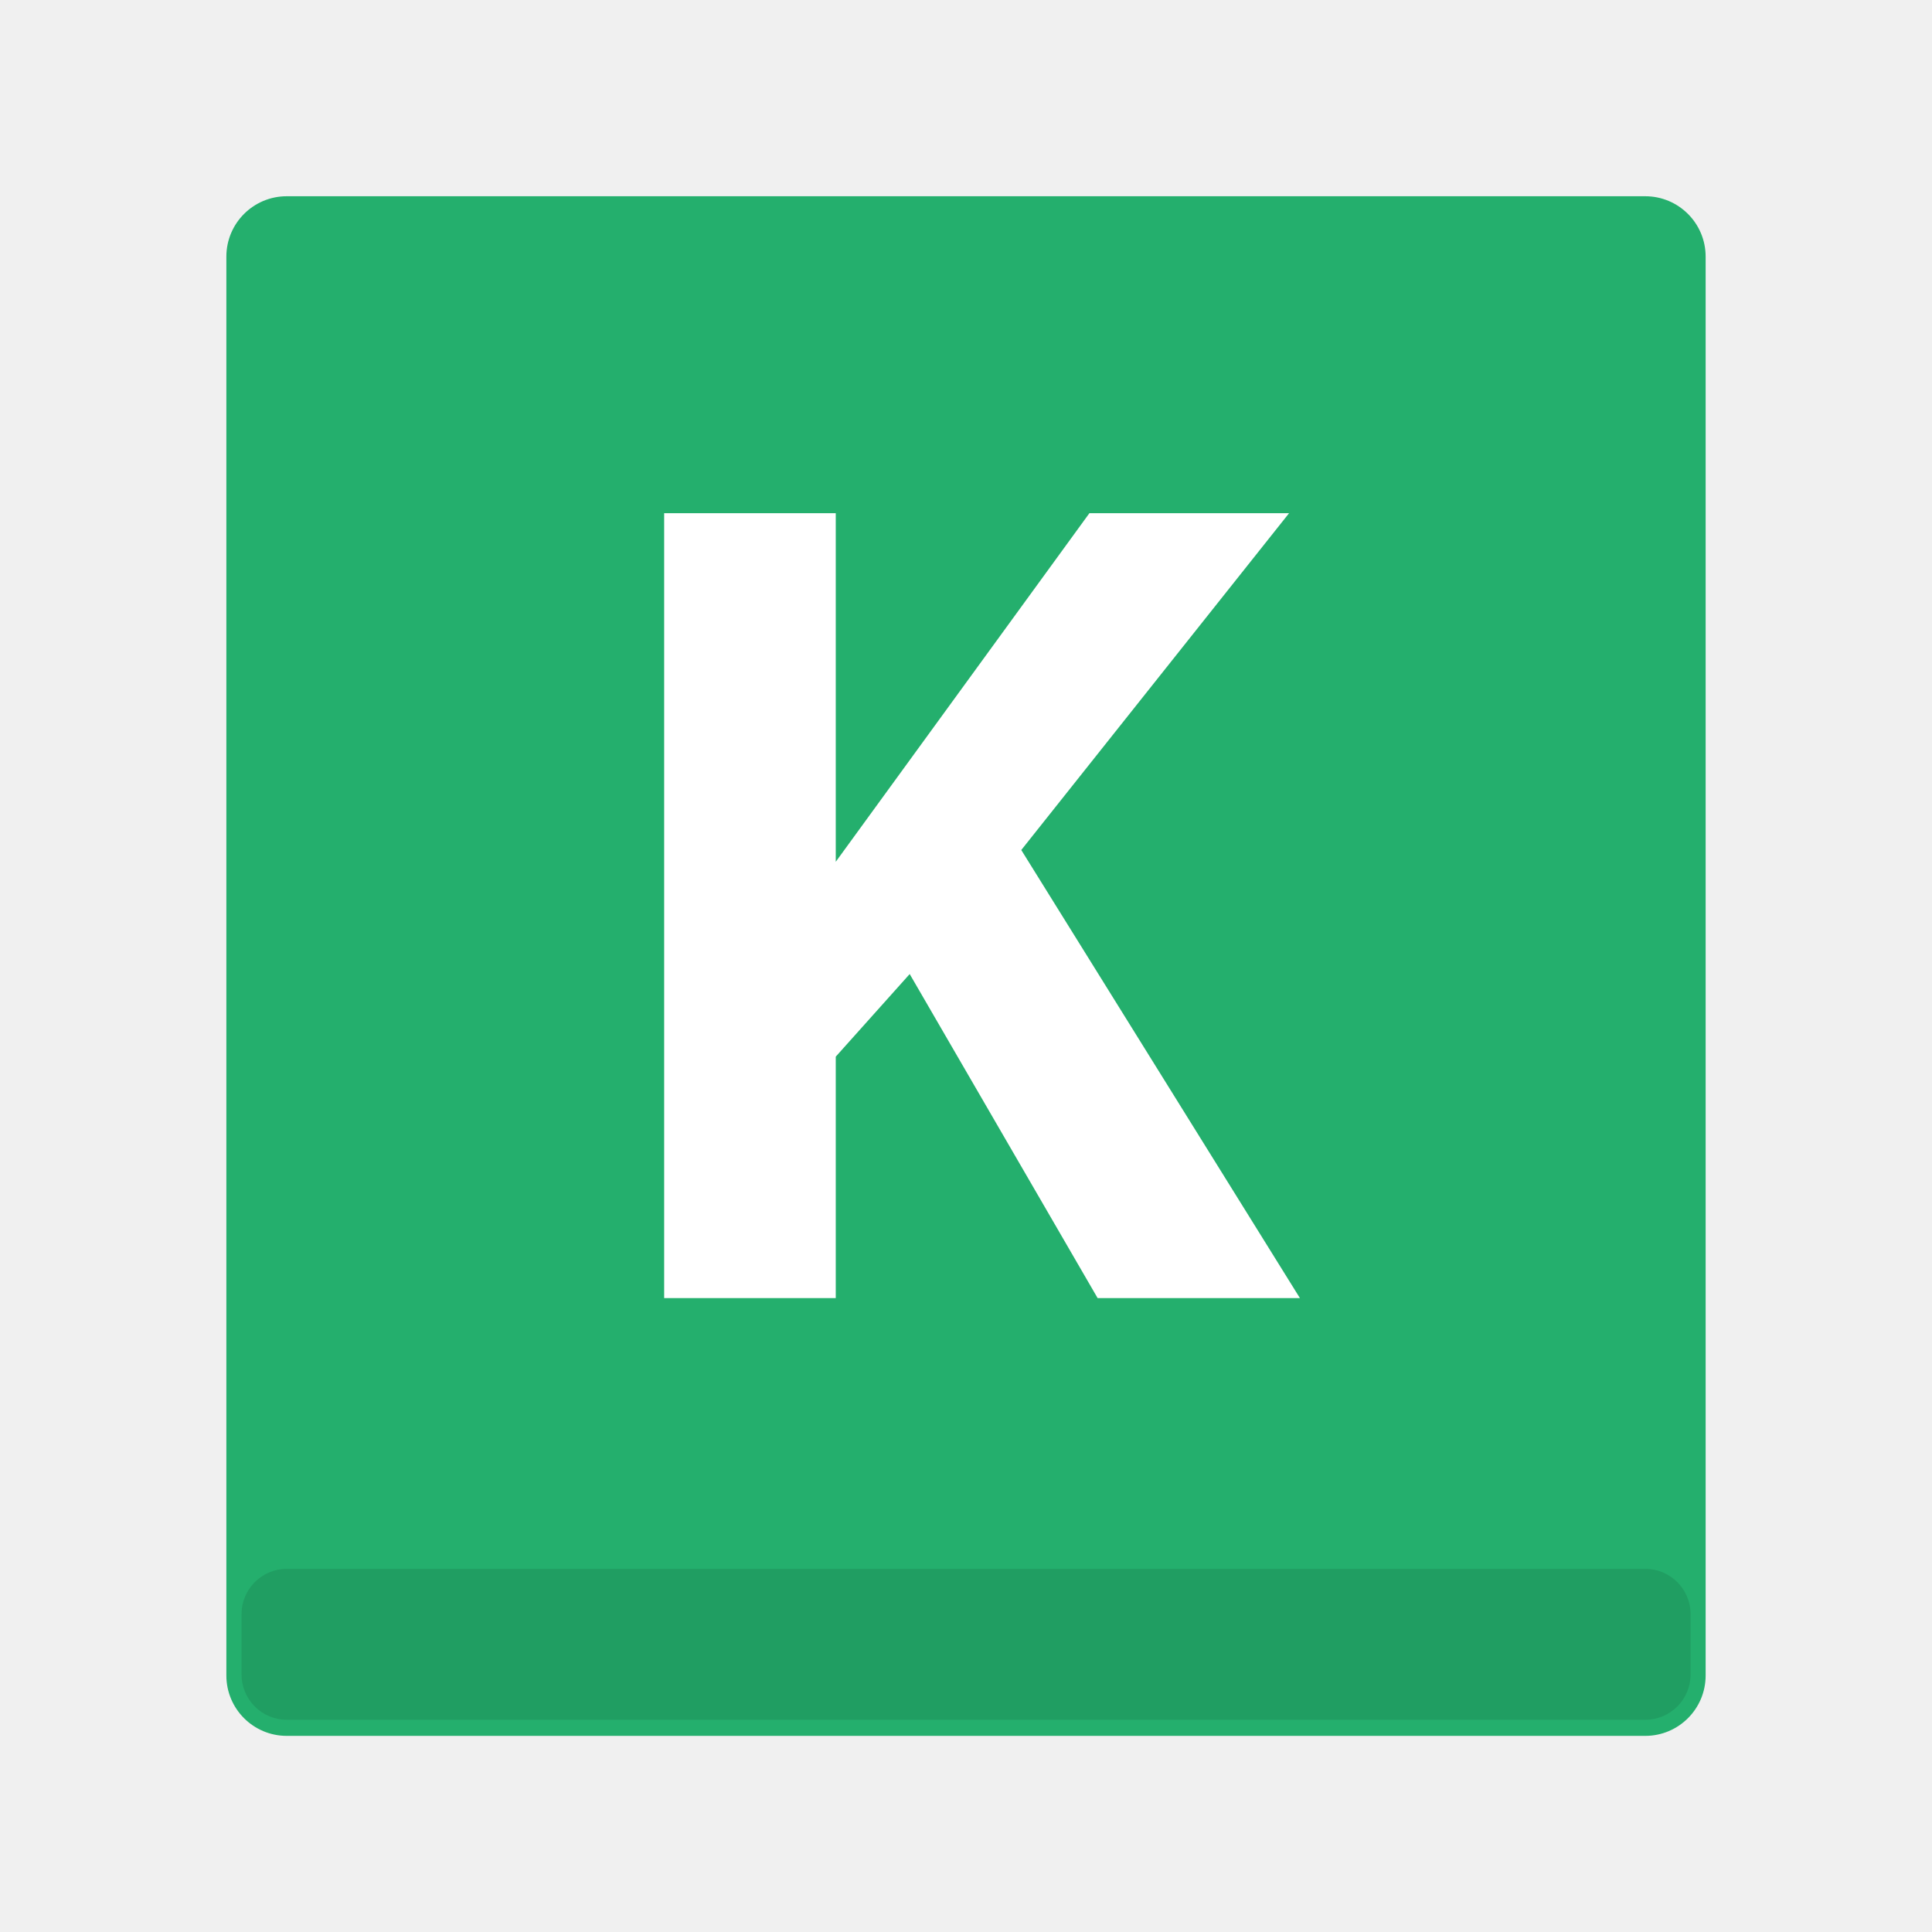
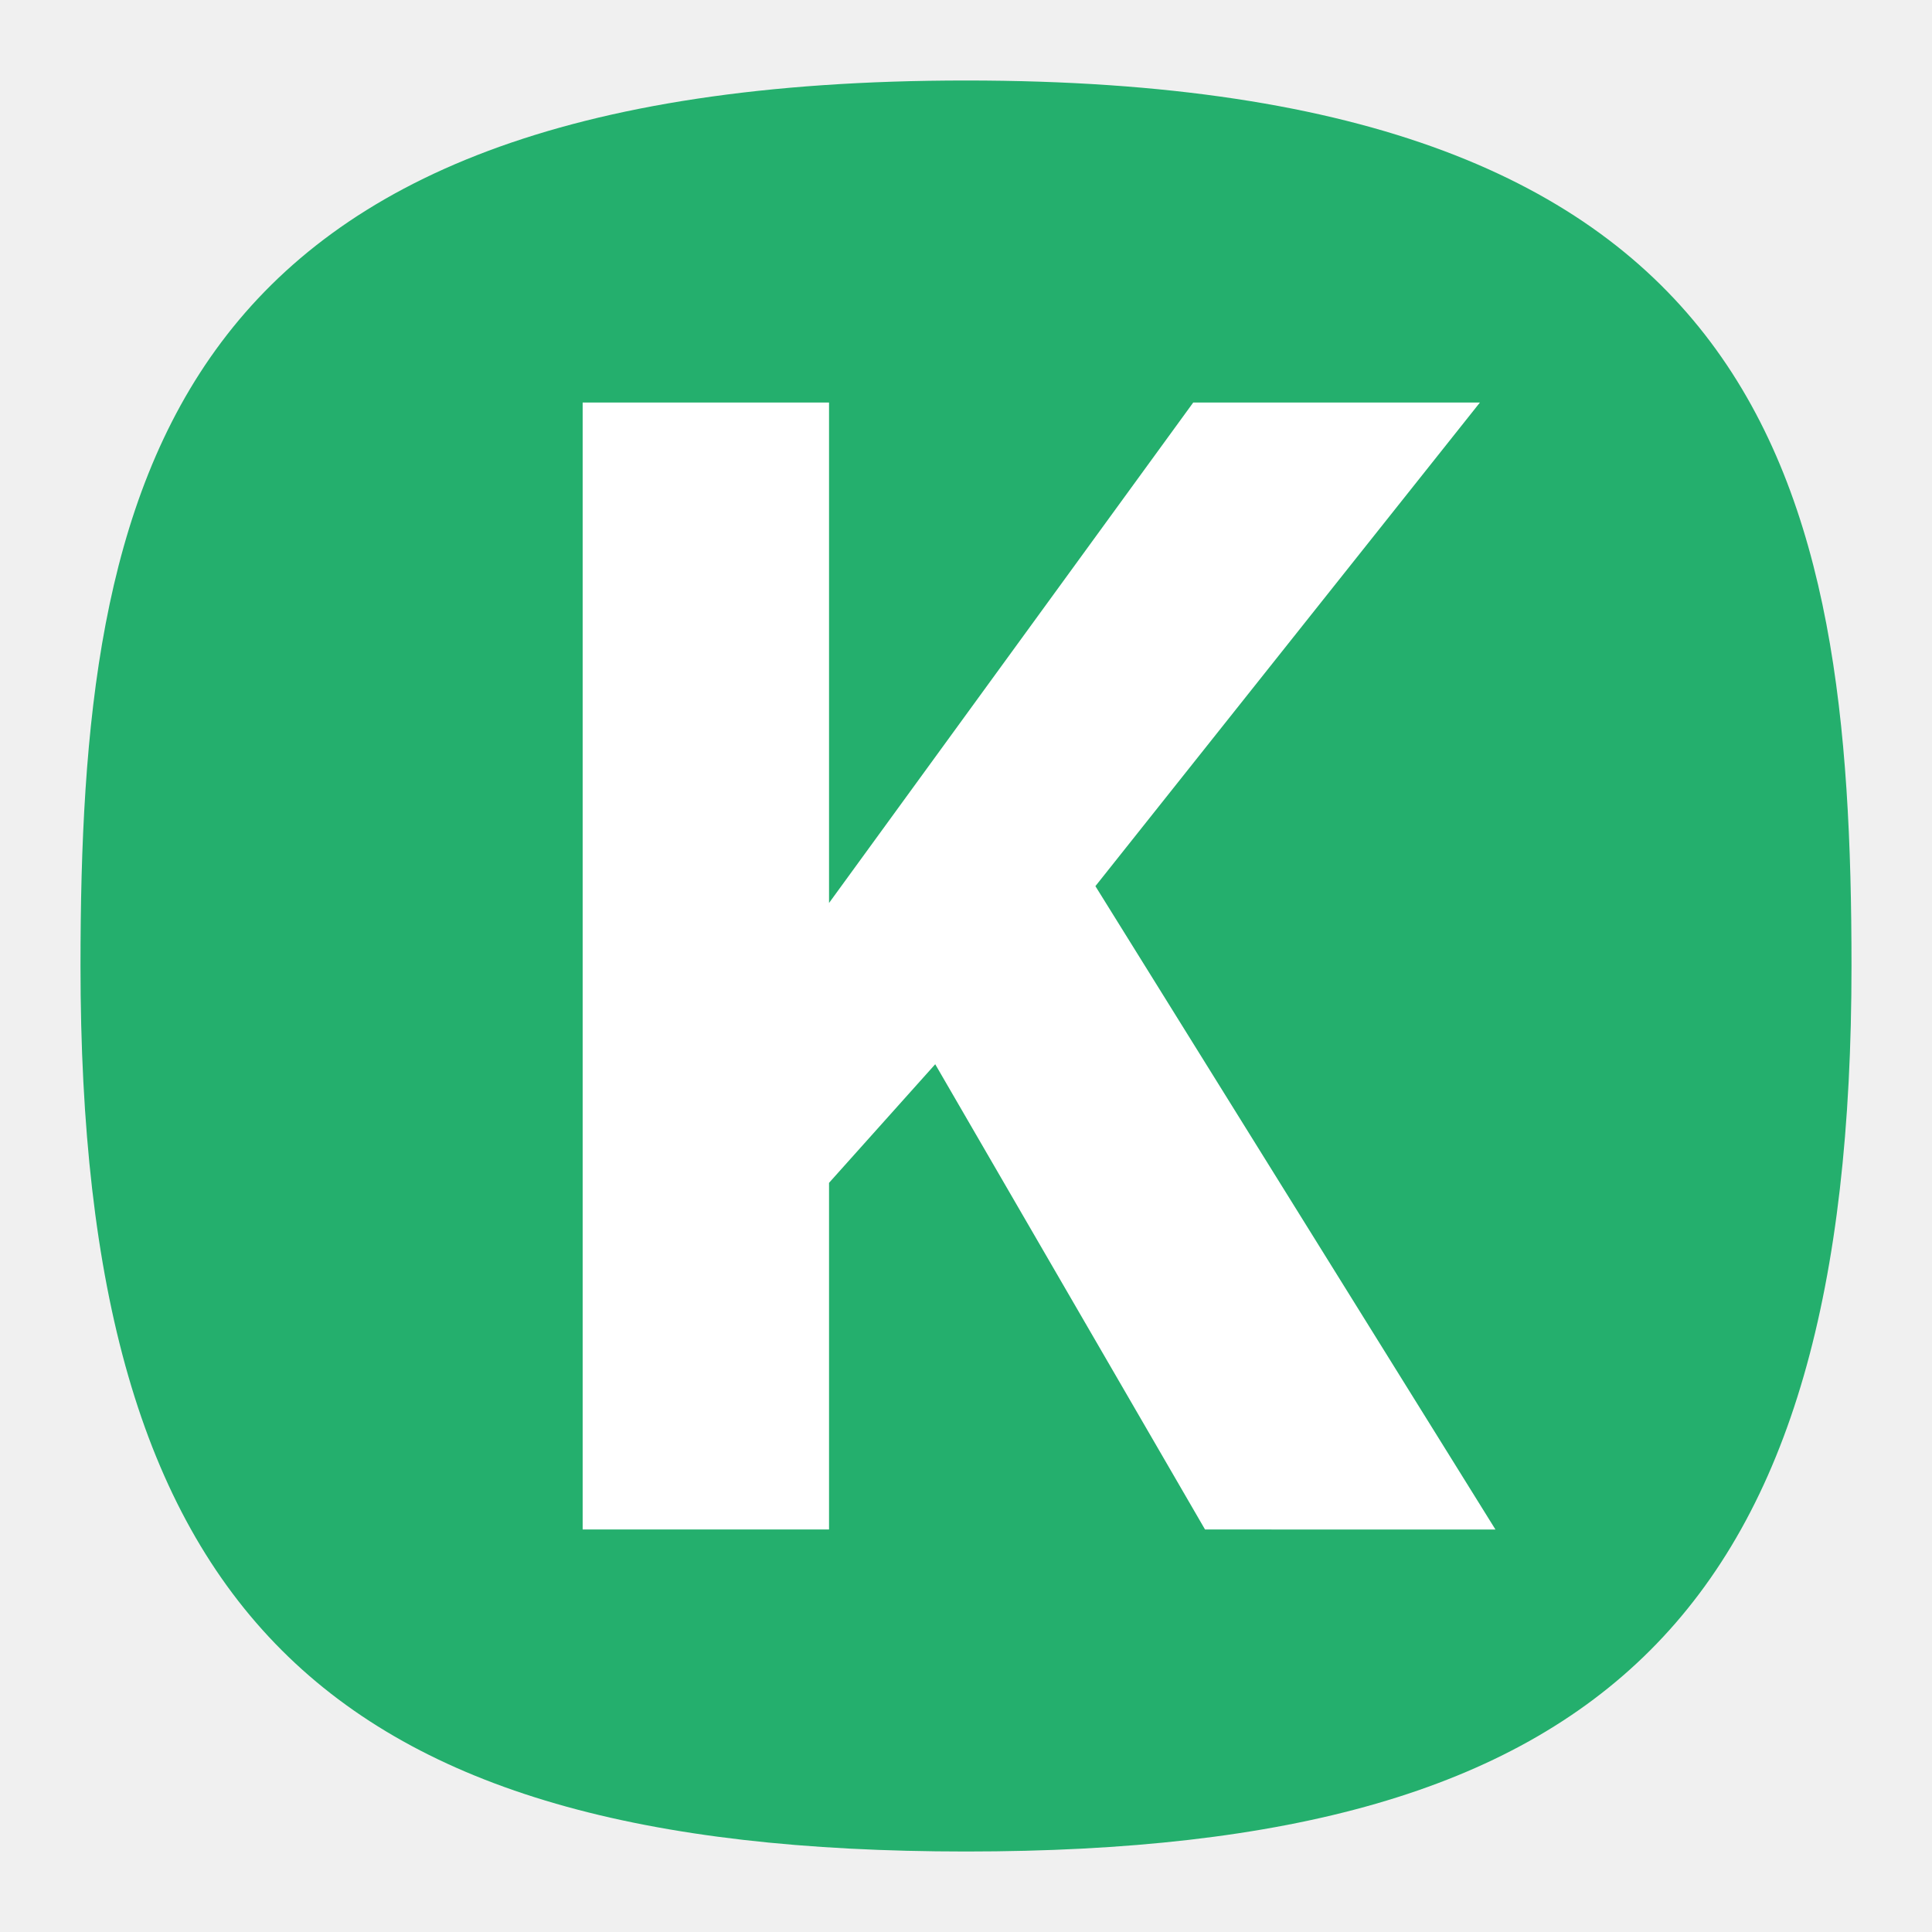
- <svg xmlns="http://www.w3.org/2000/svg" width="64" height="64" viewBox="0 0 16.933 16.933">
-   <g transform="translate(0 -280.07)">
-     <rect x="1.984" y="281.79" width="12.965" height="13.494" rx=".529" ry=".529" fill="#24af6d" overflow="visible" />
-     <rect x="2.117" y="293.82" width="12.7" height="1.323" rx=".397" ry=".397" fill-opacity=".098" />
+ <svg xmlns="http://www.w3.org/2000/svg" xmlns:xlink="http://www.w3.org/1999/xlink" width="24" height="24" viewBox="0 0 24 24" fill="none" version="1.1" id="svg154">
+   <defs id="defs152">
+     <radialGradient id="radialGradient66380" cx="0" cy="0" r="1" gradientUnits="userSpaceOnUse" gradientTransform="translate(12 1) rotate(90) scale(22)">
+       <stop stop-color="#8FC8FF" id="stop66376" offset="0" style="stop-color:#528fff;stop-opacity:1;" />
+       <stop offset="1" stop-color="#0056A8" id="stop66378" style="stop-color:#528fff;stop-opacity:1;" />
+     </radialGradient>
+     <radialGradient id="paint0_radial_29_23" cx="0" cy="0" r="1" gradientUnits="userSpaceOnUse" gradientTransform="translate(12 1) rotate(90) scale(22)">
+       <stop stop-color="#8FC8FF" id="stop147" offset="0" style="stop-color:#f6f6f6;stop-opacity:1;" />
+       <stop offset="1" stop-color="#0056A8" id="stop149" style="stop-color:#cfcfcf;stop-opacity:1;" />
+     </radialGradient>
+     <radialGradient id="paint0_radial_10_2" cx="0" cy="0" r="1" gradientUnits="userSpaceOnUse" gradientTransform="matrix(-10.99996,21.99997,-21.99997,-10.99996,17.5,1)" xlink:href="#paint0_radial_29_23">
+       <stop stop-color="#777777" id="stop2847" />
+       <stop offset="1" stop-color="#222222" id="stop2849" />
+     </radialGradient>
+   </defs>
+   <path d="M 50,5 C 9.091,5 5,25.455 5,50 5,82.727 17.273,95 50,95 82.727,95 95,82.727 95,50 95,25.455 90.909,5 50,5 Z" id="path6" style="font-variation-settings:normal;display:inline;opacity:1;vector-effect:none;fill:#24af6d;fill-opacity:1;stroke-width:4.567;stroke-linecap:butt;stroke-linejoin:miter;stroke-miterlimit:4;stroke-dasharray:none;stroke-dashoffset:0;stroke-opacity:1;-inkscape-stroke:none;stop-color:#000000;stop-opacity:1" transform="matrix(0.2444444,0,0,0.2444444,-0.2222222,-0.2222222)" />
+   <g id="g125047" transform="matrix(0.6026066,0,0,0.6026066,6.898031,6.897725)">
+     <path d="M 13.394,20.083 7.832,10.492 5.643,12.937 v 7.146 H 0.564 V -3.149 H 5.643 V 7.168 L 13.151,-3.149 h 5.91 l -7.927,9.97 8.247,13.263 z" fill="#ffffff" id="path124555" style="stroke-width:3.377" />
  </g>
-   <path d="m9.62 11.377-1.647-2.84-.648.724v2.116H5.821V4.498h1.504v3.055l2.223-3.055h1.75L8.951 7.45l2.442 3.927H9.62z" fill="#fff" />
</svg>
